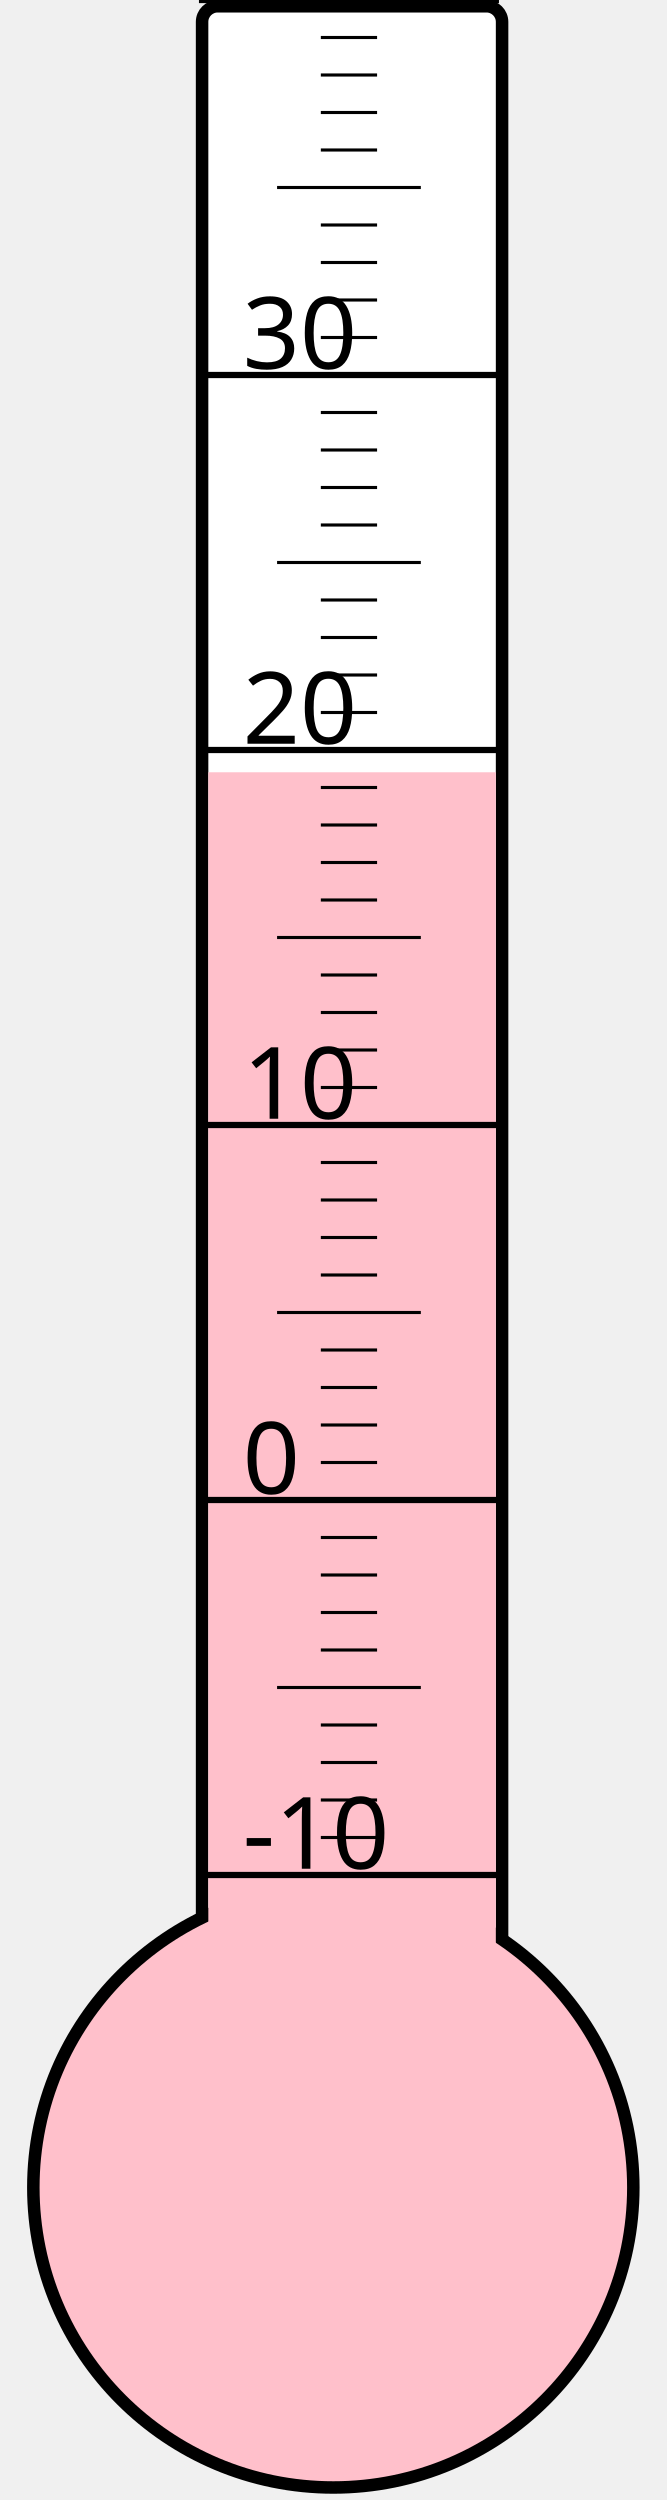
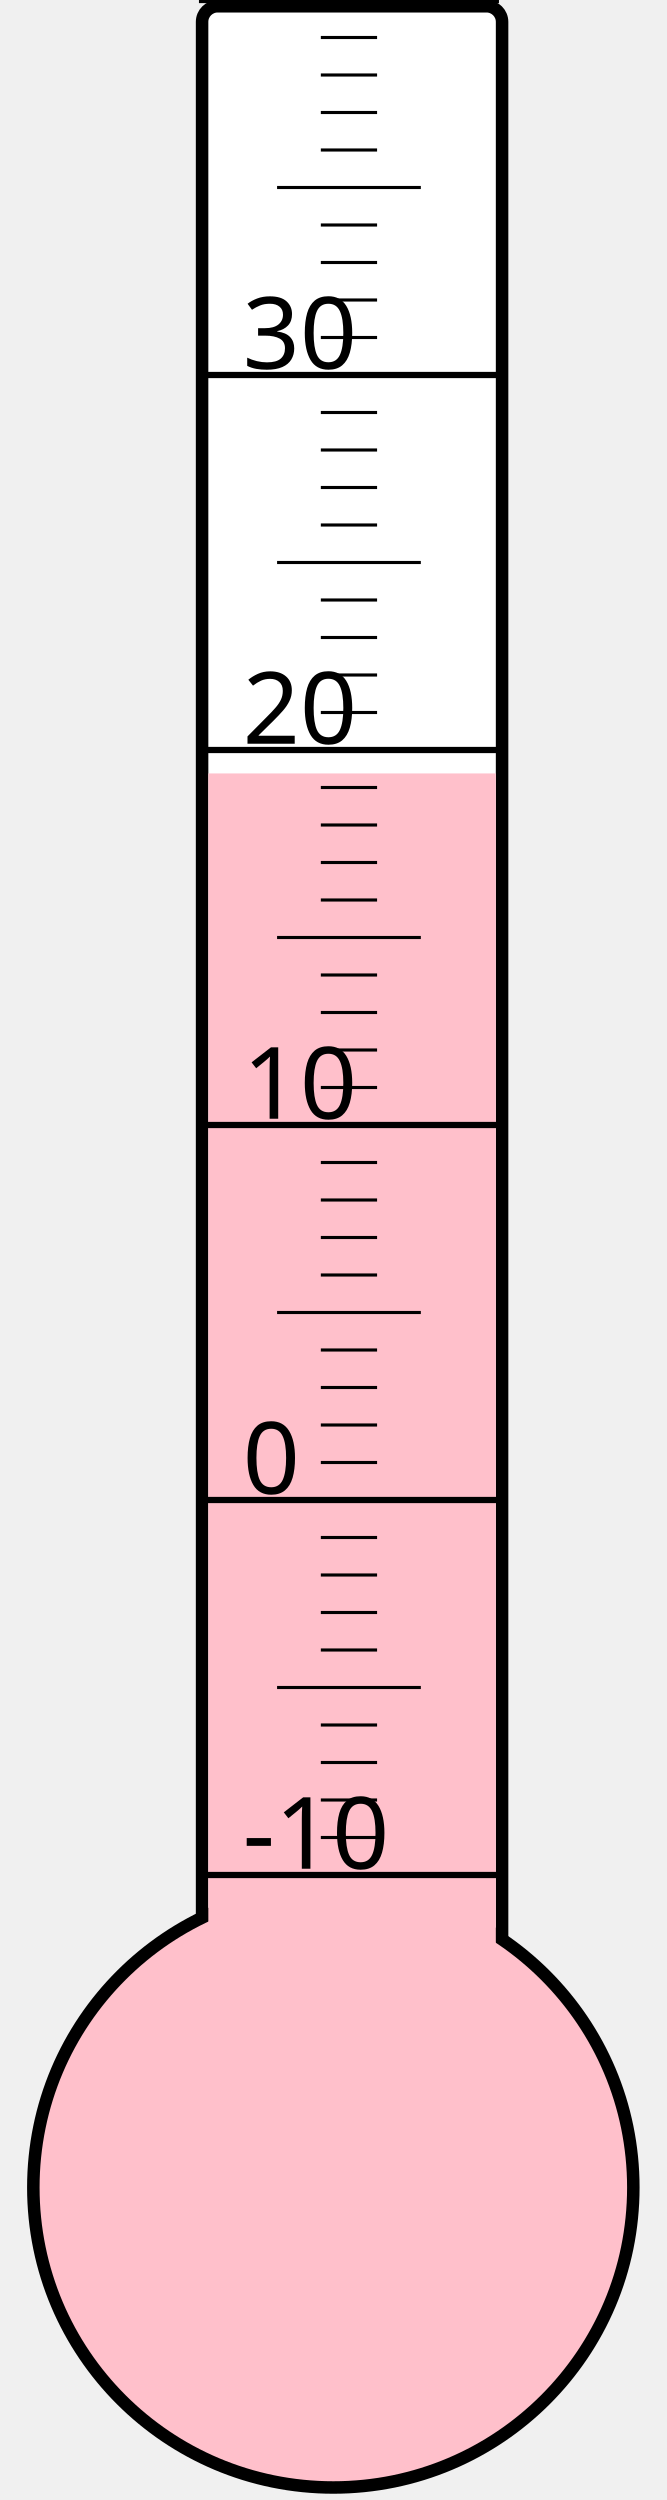
<svg xmlns="http://www.w3.org/2000/svg" width="40px" height="150px" viewBox="0 0 200 800">
  <rect width="200" height="800" x="0" y="0" style="fill: #ffffeb; fill-opacity: 0;" />
  <rect width="96" height="680" x="58" y="2" rx="5" ry="5" style="fill: white; fill-opacity: 1; stroke: black; stroke-width: 4;" />
  <circle cx="100" cy="700" r="96" style="fill: pink; stroke: black; stroke-width: 4;" />
-   <rect width="92" height="452.875" x="60" y="247.125" style="fill: pink; fill-opacity: 1; stroke-width: 0;" />
+   <rect width="92" height="452.5" x="60" y="247.5" style="fill: pink; fill-opacity: 1; stroke-width: 0;" />
  <text x="71" y="598" style="font-family: sans-serif; font-size: 24pt;">-10</text>
  <text x="71" y="478" style="font-family: sans-serif; font-size: 24pt;">0</text>
  <text x="71" y="358" style="font-family: sans-serif; font-size: 24pt;">10</text>
  <text x="71" y="238" style="font-family: sans-serif; font-size: 24pt;">20</text>
  <text x="71" y="118" style="font-family: sans-serif; font-size: 24pt;">30</text>
  <g style="stroke: black;">
    <line x1="57" y1="600" x2="153" y2="600" style="stroke-width: 2;" />
    <line x1="96" y1="588" x2="114" y2="588" style="stroke-width: 1;" />
    <line x1="96" y1="576" x2="114" y2="576" style="stroke-width: 1;" />
    <line x1="96" y1="564" x2="114" y2="564" style="stroke-width: 1;" />
    <line x1="96" y1="552" x2="114" y2="552" style="stroke-width: 1;" />
    <line x1="82" y1="540" x2="128" y2="540" style="stroke-width: 1;" />
    <line x1="96" y1="528" x2="114" y2="528" style="stroke-width: 1;" />
    <line x1="96" y1="516" x2="114" y2="516" style="stroke-width: 1;" />
    <line x1="96" y1="504" x2="114" y2="504" style="stroke-width: 1;" />
    <line x1="96" y1="492" x2="114" y2="492" style="stroke-width: 1;" />
    <line x1="57" y1="480" x2="153" y2="480" style="stroke-width: 2;" />
    <line x1="96" y1="468" x2="114" y2="468" style="stroke-width: 1;" />
    <line x1="96" y1="456" x2="114" y2="456" style="stroke-width: 1;" />
    <line x1="96" y1="444" x2="114" y2="444" style="stroke-width: 1;" />
    <line x1="96" y1="432" x2="114" y2="432" style="stroke-width: 1;" />
    <line x1="82" y1="420" x2="128" y2="420" style="stroke-width: 1;" />
    <line x1="96" y1="408" x2="114" y2="408" style="stroke-width: 1;" />
    <line x1="96" y1="396" x2="114" y2="396" style="stroke-width: 1;" />
    <line x1="96" y1="384" x2="114" y2="384" style="stroke-width: 1;" />
    <line x1="96" y1="372" x2="114" y2="372" style="stroke-width: 1;" />
    <line x1="57" y1="360" x2="153" y2="360" style="stroke-width: 2;" />
    <line x1="96" y1="348" x2="114" y2="348" style="stroke-width: 1;" />
    <line x1="96" y1="336" x2="114" y2="336" style="stroke-width: 1;" />
    <line x1="96" y1="324" x2="114" y2="324" style="stroke-width: 1;" />
    <line x1="96" y1="312" x2="114" y2="312" style="stroke-width: 1;" />
    <line x1="82" y1="300" x2="128" y2="300" style="stroke-width: 1;" />
    <line x1="96" y1="288" x2="114" y2="288" style="stroke-width: 1;" />
    <line x1="96" y1="276" x2="114" y2="276" style="stroke-width: 1;" />
    <line x1="96" y1="264" x2="114" y2="264" style="stroke-width: 1;" />
    <line x1="96" y1="252" x2="114" y2="252" style="stroke-width: 1;" />
    <line x1="57" y1="240" x2="153" y2="240" style="stroke-width: 2;" />
    <line x1="96" y1="228" x2="114" y2="228" style="stroke-width: 1;" />
    <line x1="96" y1="216" x2="114" y2="216" style="stroke-width: 1;" />
    <line x1="96" y1="204" x2="114" y2="204" style="stroke-width: 1;" />
    <line x1="96" y1="192" x2="114" y2="192" style="stroke-width: 1;" />
    <line x1="82" y1="180" x2="128" y2="180" style="stroke-width: 1;" />
    <line x1="96" y1="168" x2="114" y2="168" style="stroke-width: 1;" />
    <line x1="96" y1="156" x2="114" y2="156" style="stroke-width: 1;" />
    <line x1="96" y1="144" x2="114" y2="144" style="stroke-width: 1;" />
    <line x1="96" y1="132" x2="114" y2="132" style="stroke-width: 1;" />
    <line x1="57" y1="120" x2="153" y2="120" style="stroke-width: 2;" />
    <line x1="96" y1="108" x2="114" y2="108" style="stroke-width: 1;" />
    <line x1="96" y1="96" x2="114" y2="96" style="stroke-width: 1;" />
    <line x1="96" y1="84" x2="114" y2="84" style="stroke-width: 1;" />
    <line x1="96" y1="72" x2="114" y2="72" style="stroke-width: 1;" />
    <line x1="82" y1="60" x2="128" y2="60" style="stroke-width: 1;" />
    <line x1="96" y1="48" x2="114" y2="48" style="stroke-width: 1;" />
    <line x1="96" y1="36" x2="114" y2="36" style="stroke-width: 1;" />
    <line x1="96" y1="24" x2="114" y2="24" style="stroke-width: 1;" />
    <line x1="96" y1="12" x2="114" y2="12" style="stroke-width: 1;" />
    <line x1="57" y1="0" x2="153" y2="0" style="stroke-width: 2;" />
  </g>
</svg>
